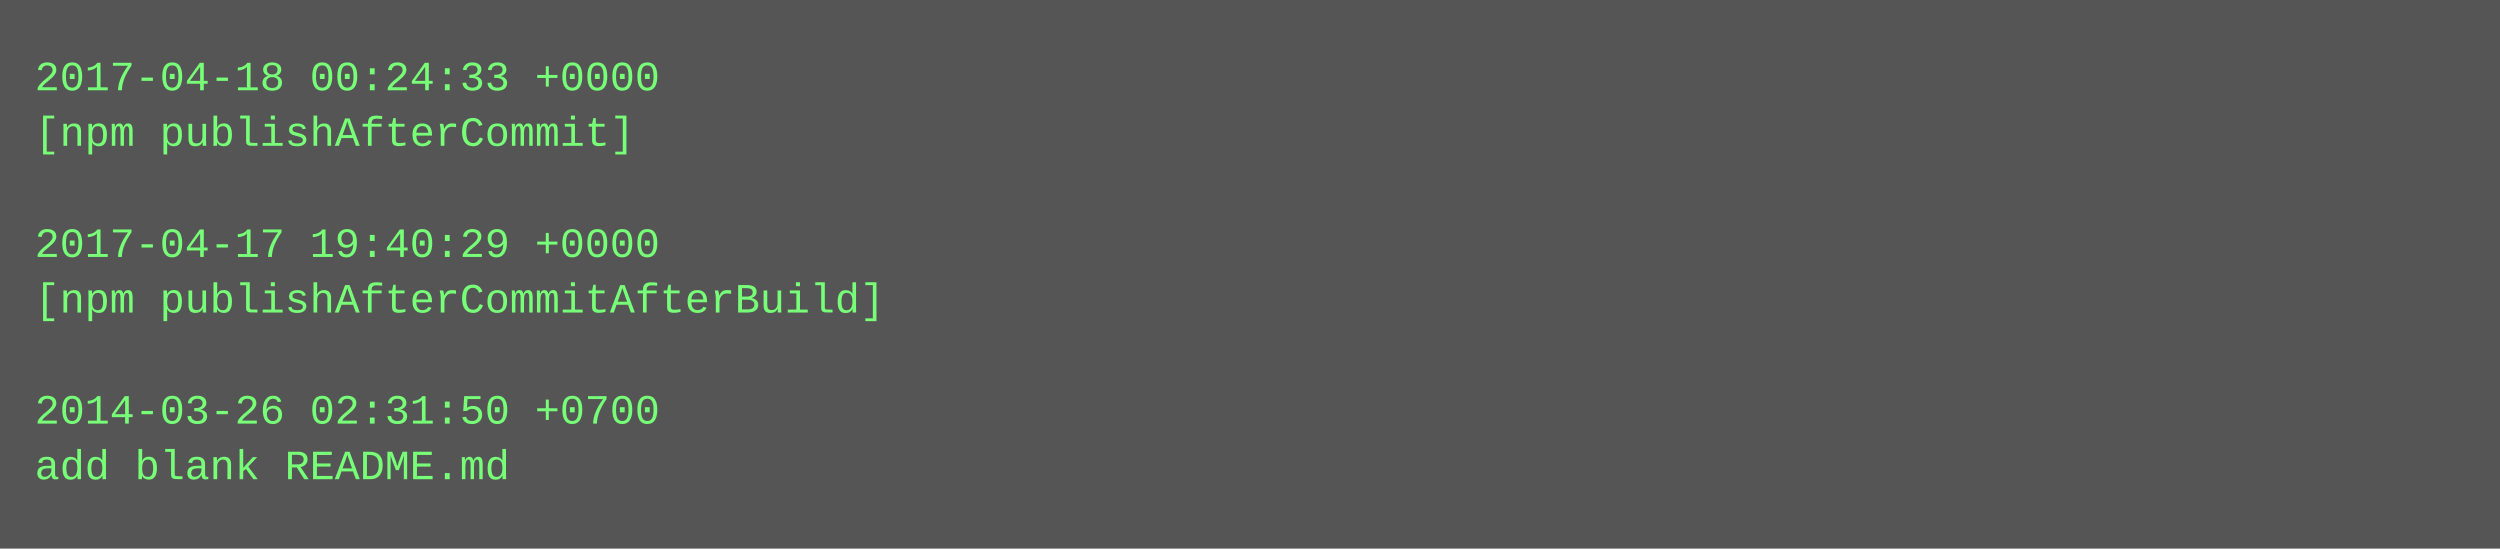
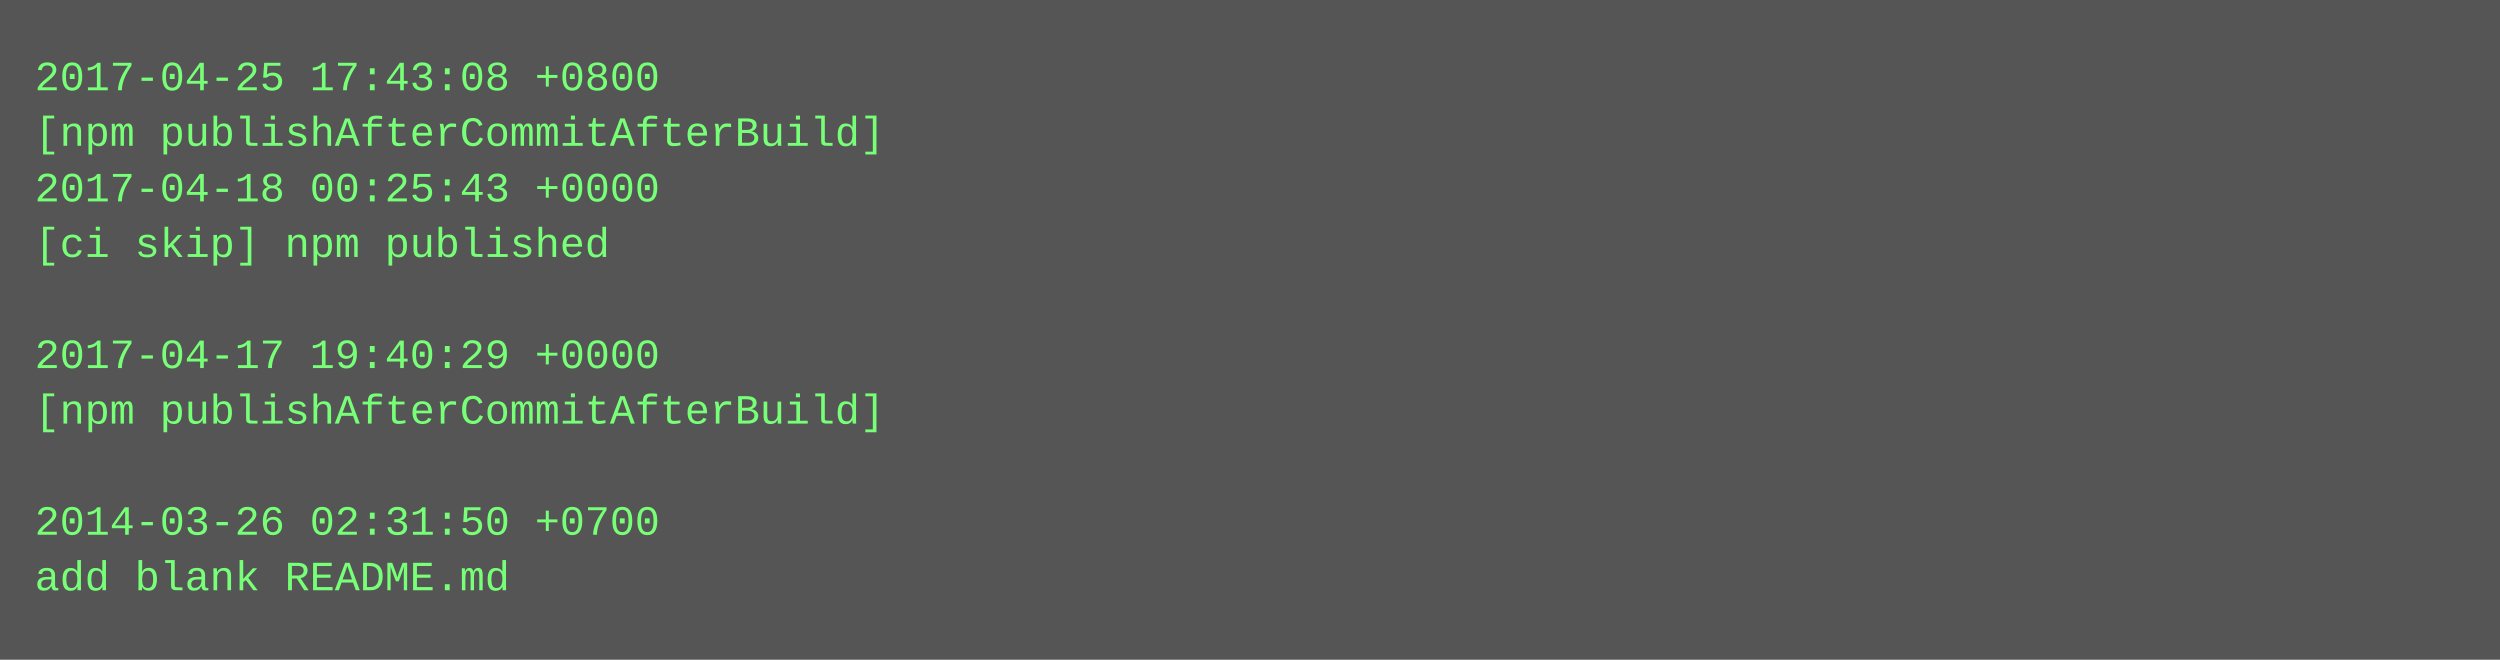
- <svg xmlns="http://www.w3.org/2000/svg" height="158" width="720">
-   <rect height="158" fill="#555" width="720" />
+ <svg xmlns="http://www.w3.org/2000/svg" height="190" width="720">
+   <rect height="190" fill="#555" width="720" />
  <text fill="#7f7" font-family="Courier New" font-size="12" xml:space="preserve">
-     <tspan x="10" y="26">2017-04-18 00:24:33 +0000</tspan>
-     <tspan x="10" y="42">[npm publishAfterCommit]</tspan>
-     <tspan x="10" y="58" />
-     <tspan x="10" y="74">2017-04-17 19:40:29 +0000</tspan>
-     <tspan x="10" y="90">[npm publishAfterCommitAfterBuild]</tspan>
-     <tspan x="10" y="106" />
-     <tspan x="10" y="122">2014-03-26 02:31:50 +0700</tspan>
-     <tspan x="10" y="138">add blank README.md</tspan>
+     <tspan x="10" y="26">2017-04-25 17:43:08 +0800</tspan>
+     <tspan x="10" y="42">[npm publishAfterCommitAfterBuild]</tspan>
+     <tspan x="10" y="58">2017-04-18 00:25:43 +0000</tspan>
+     <tspan x="10" y="74">[ci skip] npm published</tspan>
+     <tspan x="10" y="90" />
+     <tspan x="10" y="106">2017-04-17 19:40:29 +0000</tspan>
+     <tspan x="10" y="122">[npm publishAfterCommitAfterBuild]</tspan>
+     <tspan x="10" y="138" />
+     <tspan x="10" y="154">2014-03-26 02:31:50 +0700</tspan>
+     <tspan x="10" y="170">add blank README.md</tspan>
  </text>
</svg>
